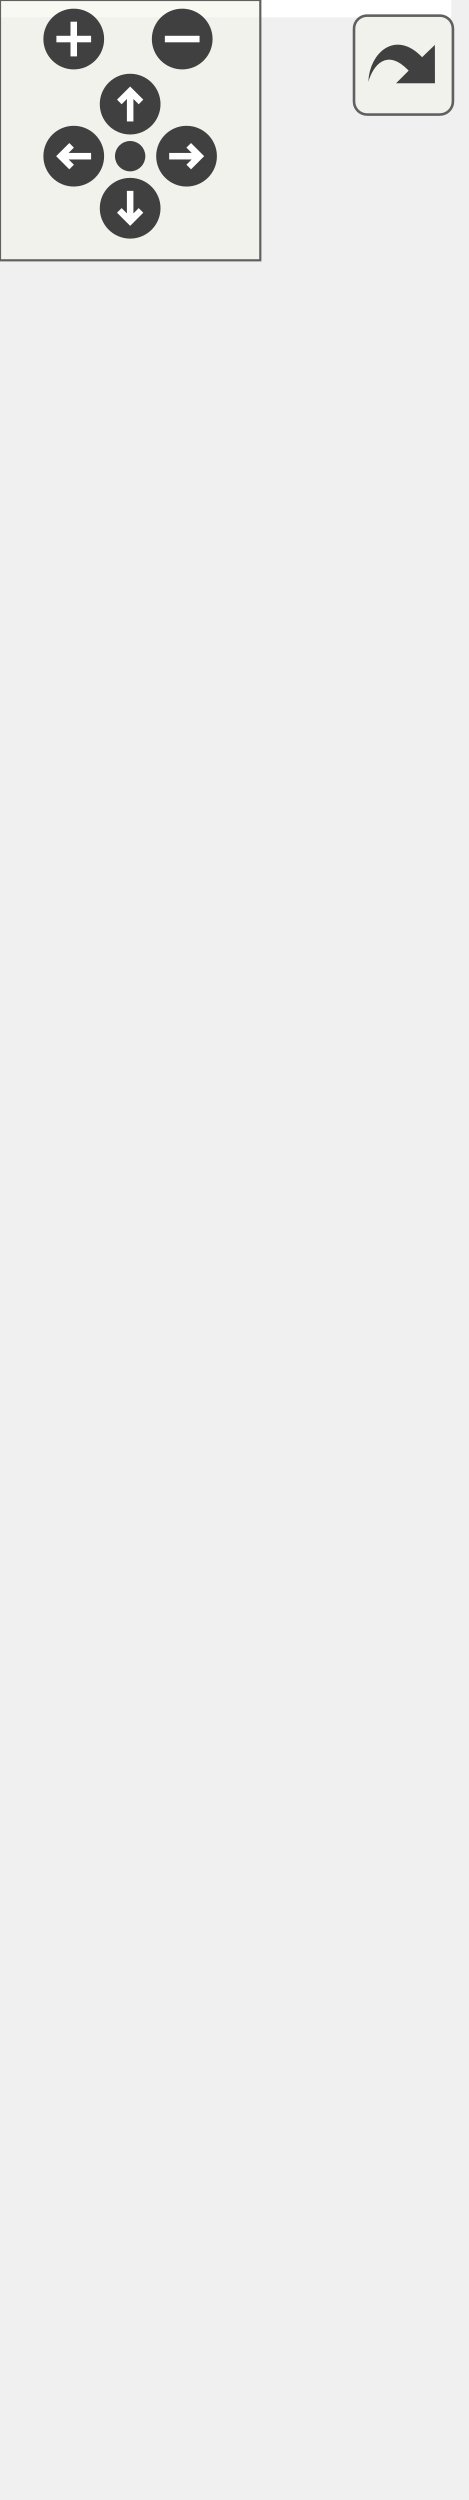
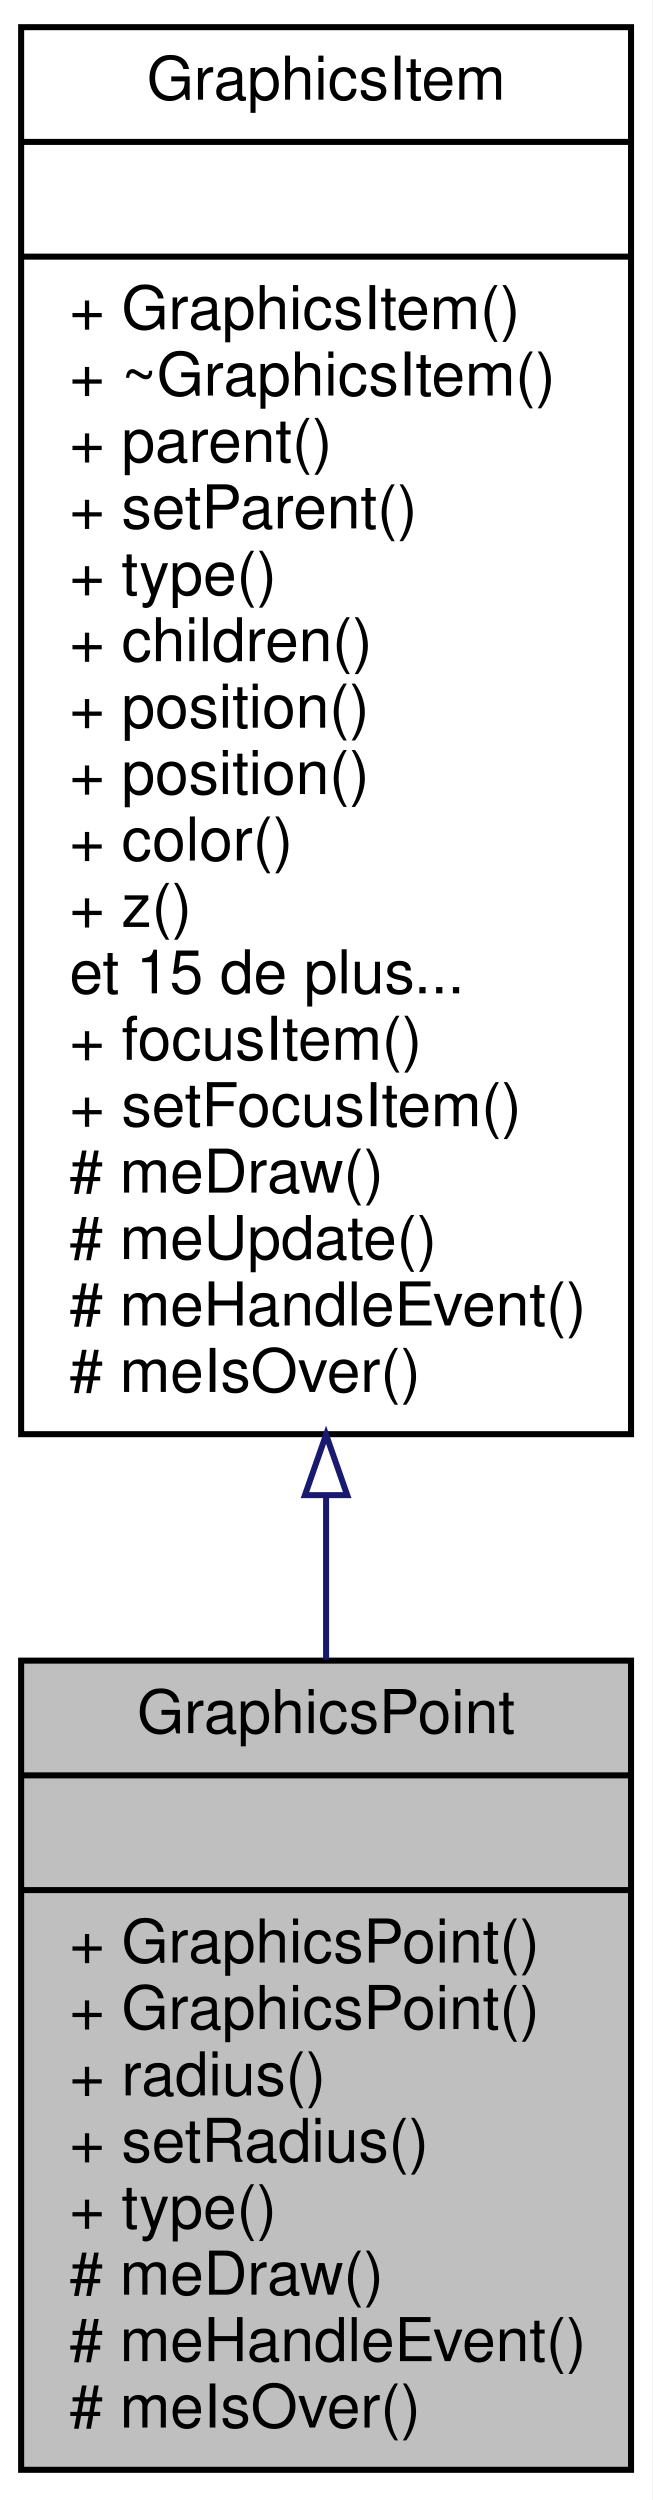
- <svg xmlns="http://www.w3.org/2000/svg" xmlns:xlink="http://www.w3.org/1999/xlink" id="main" version="1.1" xml:space="preserve">
-   <style type="text/css">
- .edge:hover path { stroke: red; }
- .edge:hover polygon { stroke: red; fill: red; }
- </style>
-   <defs>
-     <circle id="rim" cx="0" cy="0" r="7" />
-     <circle id="rim2" cx="0" cy="0" r="3.5" />
-     <g id="zoomPlus">
-       <use xlink:href="#rim" fill="#404040">
-         <set attributeName="fill" to="#808080" begin="zoomplus.mouseover" end="zoomplus.mouseout" />
-       </use>
-       <path d="M-4,0h8M0,-4v8" fill="none" stroke="white" stroke-width="1.5" pointer-events="none" />
+ <svg xmlns="http://www.w3.org/2000/svg" xmlns:xlink="http://www.w3.org/1999/xlink" width="108pt" height="414pt" viewBox="0.00 0.00 108.00 414.00">
+   <g id="graph0" class="graph" transform="scale(1 1) rotate(0) translate(4 410)">
+     <polygon fill="white" stroke="none" points="-4,4 -4,-410 104,-410 104,4 -4,4" />
+     <g id="node1" class="node">
+       <polygon fill="#bfbfbf" stroke="black" points="-0.5,-1 -0.5,-135 100.5,-135 100.5,-1 -0.5,-1" />
+       <text text-anchor="middle" x="50" y="-123" font-family="Helvetica,sans-Serif" font-size="10.00">GraphicsPoint</text>
+       <polyline fill="none" stroke="black" points="-0.5,-116 100.5,-116 " />
+       <text text-anchor="middle" x="50" y="-104" font-family="Helvetica,sans-Serif" font-size="10.00"> </text>
+       <polyline fill="none" stroke="black" points="-0.5,-97 100.5,-97 " />
+       <text text-anchor="start" x="7.5" y="-85" font-family="Helvetica,sans-Serif" font-size="10.00">+ GraphicsPoint()</text>
+       <text text-anchor="start" x="7.5" y="-74" font-family="Helvetica,sans-Serif" font-size="10.00">+ GraphicsPoint()</text>
+       <text text-anchor="start" x="7.5" y="-63" font-family="Helvetica,sans-Serif" font-size="10.00">+ radius()</text>
+       <text text-anchor="start" x="7.5" y="-52" font-family="Helvetica,sans-Serif" font-size="10.00">+ setRadius()</text>
+       <text text-anchor="start" x="7.5" y="-41" font-family="Helvetica,sans-Serif" font-size="10.00">+ type()</text>
+       <text text-anchor="start" x="7.5" y="-30" font-family="Helvetica,sans-Serif" font-size="10.00"># meDraw()</text>
+       <text text-anchor="start" x="7.5" y="-19" font-family="Helvetica,sans-Serif" font-size="10.00"># meHandleEvent()</text>
+       <text text-anchor="start" x="7.5" y="-8" font-family="Helvetica,sans-Serif" font-size="10.00"># meIsOver()</text>
    </g>
-     <g id="zoomMin">
-       <use xlink:href="#rim" fill="#404040">
-         <set attributeName="fill" to="#808080" begin="zoomminus.mouseover" end="zoomminus.mouseout" />
-       </use>
-       <path d="M-4,0h8" fill="none" stroke="white" stroke-width="1.5" pointer-events="none" />
-     </g>
-     <g id="dirArrow">
-       <path fill="none" stroke="white" stroke-width="1.5" d="M0,-3.0v7 M-2.5,-0.5L0,-3.0L2.5,-0.5" />
-     </g>
-     <g id="resetDef">
-       <use xlink:href="#rim2" fill="#404040">
-         <set attributeName="fill" to="#808080" begin="reset.mouseover" end="reset.mouseout" />
-       </use>
-     </g>
-   </defs>
-   <svg id="graph" class="graph">
-     <g id="viewport">
-       <polygon fill="white" stroke="none" points="-4,4 -4,-516 104,-516 104,4 -4,4" />
-       <g id="node1" class="node">
-         <polygon fill="#bfbfbf" stroke="black" points="-0.5,-1 -0.5,-135 100.5,-135 100.5,-1 -0.5,-1" />
-         <text text-anchor="middle" x="50" y="-123" font-family="Helvetica,sans-Serif" font-size="10.00">GraphicsPoint</text>
-         <polyline fill="none" stroke="black" points="-0.5,-116 100.5,-116 " />
-         <text text-anchor="middle" x="50" y="-104" font-family="Helvetica,sans-Serif" font-size="10.00"> </text>
-         <polyline fill="none" stroke="black" points="-0.5,-97 100.5,-97 " />
-         <text text-anchor="start" x="7.5" y="-85" font-family="Helvetica,sans-Serif" font-size="10.00">+ GraphicsPoint()</text>
-         <text text-anchor="start" x="7.5" y="-74" font-family="Helvetica,sans-Serif" font-size="10.00">+ GraphicsPoint()</text>
-         <text text-anchor="start" x="7.5" y="-63" font-family="Helvetica,sans-Serif" font-size="10.00">+ radius()</text>
-         <text text-anchor="start" x="7.5" y="-52" font-family="Helvetica,sans-Serif" font-size="10.00">+ setRadius()</text>
-         <text text-anchor="start" x="7.5" y="-41" font-family="Helvetica,sans-Serif" font-size="10.00">+ type()</text>
-         <text text-anchor="start" x="7.5" y="-30" font-family="Helvetica,sans-Serif" font-size="10.00"># meDraw()</text>
-         <text text-anchor="start" x="7.5" y="-19" font-family="Helvetica,sans-Serif" font-size="10.00"># meHandleEvent()</text>
-         <text text-anchor="start" x="7.5" y="-8" font-family="Helvetica,sans-Serif" font-size="10.00"># meIsOver()</text>
-       </g>
-       <g id="node2" class="node">
-         <g id="a_node2">
-           <a xlink:href="class_graphics_item.html" target="_top" xlink:title="Classe de base. ">
-             <polygon fill="white" stroke="black" points="-0.5,-173 -0.5,-417 100.5,-417 100.5,-173 -0.5,-173" />
-             <text text-anchor="middle" x="50" y="-405" font-family="Helvetica,sans-Serif" font-size="10.00">GraphicsItem</text>
-             <polyline fill="none" stroke="black" points="-0.5,-398 100.5,-398 " />
-             <text text-anchor="middle" x="50" y="-386" font-family="Helvetica,sans-Serif" font-size="10.00"> </text>
-             <polyline fill="none" stroke="black" points="-0.5,-379 100.5,-379 " />
-             <text text-anchor="start" x="7.5" y="-367" font-family="Helvetica,sans-Serif" font-size="10.00">+ GraphicsItem()</text>
-             <text text-anchor="start" x="7.5" y="-356" font-family="Helvetica,sans-Serif" font-size="10.00">+ GraphicsItem()</text>
-             <text text-anchor="start" x="7.5" y="-345" font-family="Helvetica,sans-Serif" font-size="10.00">+ GraphicsItem()</text>
-             <text text-anchor="start" x="7.5" y="-334" font-family="Helvetica,sans-Serif" font-size="10.00">+ ~GraphicsItem()</text>
-             <text text-anchor="start" x="7.5" y="-323" font-family="Helvetica,sans-Serif" font-size="10.00">+ id()</text>
-             <text text-anchor="start" x="7.5" y="-312" font-family="Helvetica,sans-Serif" font-size="10.00">+ parentId()</text>
-             <text text-anchor="start" x="7.5" y="-301" font-family="Helvetica,sans-Serif" font-size="10.00">+ parent()</text>
-             <text text-anchor="start" x="7.5" y="-290" font-family="Helvetica,sans-Serif" font-size="10.00">+ setParent()</text>
-             <text text-anchor="start" x="7.5" y="-279" font-family="Helvetica,sans-Serif" font-size="10.00">+ setParent()</text>
-             <text text-anchor="start" x="7.5" y="-268" font-family="Helvetica,sans-Serif" font-size="10.00">+ setParent()</text>
-             <text text-anchor="start" x="7.5" y="-257" font-family="Helvetica,sans-Serif" font-size="10.00">et 19 de plus...</text>
-             <text text-anchor="start" x="7.5" y="-246" font-family="Helvetica,sans-Serif" font-size="10.00">+ focusItem()</text>
-             <text text-anchor="start" x="7.5" y="-235" font-family="Helvetica,sans-Serif" font-size="10.00">+ setFocusItem()</text>
-             <text text-anchor="start" x="7.5" y="-224" font-family="Helvetica,sans-Serif" font-size="10.00">+ make()</text>
-             <text text-anchor="start" x="7.5" y="-213" font-family="Helvetica,sans-Serif" font-size="10.00"># meDraw()</text>
-             <text text-anchor="start" x="7.5" y="-202" font-family="Helvetica,sans-Serif" font-size="10.00"># meUpdate()</text>
-             <text text-anchor="start" x="7.5" y="-191" font-family="Helvetica,sans-Serif" font-size="10.00"># meHandleEvent()</text>
-             <text text-anchor="start" x="7.5" y="-180" font-family="Helvetica,sans-Serif" font-size="10.00"># meIsOver()</text>
-           </a>
-         </g>
-       </g>
-       <g id="edge1" class="edge">
-         <path fill="none" stroke="midnightblue" d="M50,-162.924C50,-153.368 50,-143.995 50,-135.093" />
-         <polygon fill="none" stroke="midnightblue" points="46.5,-162.938 50,-172.938 53.5,-162.938 46.5,-162.938" />
-       </g>
-       <g id="node3" class="node">
-         <polygon fill="white" stroke="#bfbfbf" points="-0.5,-454.5 -0.5,-511.5 100.5,-511.5 100.5,-454.5 -0.5,-454.5" />
-         <text text-anchor="middle" x="50" y="-499.5" font-family="Helvetica,sans-Serif" font-size="10.00">boost::noncopyable</text>
-         <polyline fill="none" stroke="#bfbfbf" points="-0.5,-492.5 100.5,-492.5 " />
-         <text text-anchor="middle" x="50" y="-480.5" font-family="Helvetica,sans-Serif" font-size="10.00"> </text>
-         <polyline fill="none" stroke="#bfbfbf" points="-0.5,-473.5 100.5,-473.5 " />
-         <text text-anchor="middle" x="50" y="-461.5" font-family="Helvetica,sans-Serif" font-size="10.00"> </text>
-       </g>
-       <g id="edge2" class="edge">
-         <path fill="none" stroke="#8b1a1a" d="M50,-443.933C50,-435.741 50,-426.663 50,-417.15" />
-         <polygon fill="none" stroke="#8b1a1a" points="46.5,-444.154 50,-454.154 53.5,-444.154 46.5,-444.154" />
+     <g id="node2" class="node">
+       <g id="a_node2">
+         <a xlink:href="class_graphics_item.html" target="_top" xlink:title="Classe de base. ">
+           <polygon fill="white" stroke="black" points="-0.5,-172.5 -0.5,-405.5 100.5,-405.5 100.5,-172.5 -0.5,-172.5" />
+           <text text-anchor="middle" x="50" y="-393.5" font-family="Helvetica,sans-Serif" font-size="10.00">GraphicsItem</text>
+           <polyline fill="none" stroke="black" points="-0.5,-386.5 100.5,-386.5 " />
+           <text text-anchor="middle" x="50" y="-374.5" font-family="Helvetica,sans-Serif" font-size="10.00"> </text>
+           <polyline fill="none" stroke="black" points="-0.5,-367.5 100.5,-367.5 " />
+           <text text-anchor="start" x="7.5" y="-355.5" font-family="Helvetica,sans-Serif" font-size="10.00">+ GraphicsItem()</text>
+           <text text-anchor="start" x="7.5" y="-344.5" font-family="Helvetica,sans-Serif" font-size="10.00">+ ~GraphicsItem()</text>
+           <text text-anchor="start" x="7.5" y="-333.5" font-family="Helvetica,sans-Serif" font-size="10.00">+ parent()</text>
+           <text text-anchor="start" x="7.5" y="-322.5" font-family="Helvetica,sans-Serif" font-size="10.00">+ setParent()</text>
+           <text text-anchor="start" x="7.5" y="-311.5" font-family="Helvetica,sans-Serif" font-size="10.00">+ type()</text>
+           <text text-anchor="start" x="7.5" y="-300.5" font-family="Helvetica,sans-Serif" font-size="10.00">+ children()</text>
+           <text text-anchor="start" x="7.5" y="-289.5" font-family="Helvetica,sans-Serif" font-size="10.00">+ position()</text>
+           <text text-anchor="start" x="7.5" y="-278.5" font-family="Helvetica,sans-Serif" font-size="10.00">+ position()</text>
+           <text text-anchor="start" x="7.5" y="-267.5" font-family="Helvetica,sans-Serif" font-size="10.00">+ color()</text>
+           <text text-anchor="start" x="7.5" y="-256.5" font-family="Helvetica,sans-Serif" font-size="10.00">+ z()</text>
+           <text text-anchor="start" x="7.5" y="-245.5" font-family="Helvetica,sans-Serif" font-size="10.00">et 15 de plus...</text>
+           <text text-anchor="start" x="7.5" y="-234.5" font-family="Helvetica,sans-Serif" font-size="10.00">+ focusItem()</text>
+           <text text-anchor="start" x="7.5" y="-223.5" font-family="Helvetica,sans-Serif" font-size="10.00">+ setFocusItem()</text>
+           <text text-anchor="start" x="7.5" y="-212.5" font-family="Helvetica,sans-Serif" font-size="10.00"># meDraw()</text>
+           <text text-anchor="start" x="7.5" y="-201.5" font-family="Helvetica,sans-Serif" font-size="10.00"># meUpdate()</text>
+           <text text-anchor="start" x="7.5" y="-190.5" font-family="Helvetica,sans-Serif" font-size="10.00"># meHandleEvent()</text>
+           <text text-anchor="start" x="7.5" y="-179.5" font-family="Helvetica,sans-Serif" font-size="10.00"># meIsOver()</text>
+         </a>
      </g>
    </g>
-   </svg>
-   <g id="navigator" transform="translate(0 0)" fill="#404254">
-     <rect fill="#f2f5e9" fill-opacity="0.5" stroke="#606060" stroke-width=".5" x="0" y="0" width="60" height="60" />
-     <use id="zoomplus" xlink:href="#zoomPlus" x="17" y="9" />
-     <use id="zoomminus" xlink:href="#zoomMin" x="42" y="9" />
-     <use id="reset" xlink:href="#resetDef" x="30" y="36" />
-     <g id="arrowUp" xlink:href="#dirArrow" transform="translate(30 24)">
-       <use xlink:href="#rim" fill="#404040">
-         <set attributeName="fill" to="#808080" begin="arrowUp.mouseover" end="arrowUp.mouseout" />
-       </use>
-       <path fill="none" stroke="white" stroke-width="1.5" d="M0,-3.0v7 M-2.5,-0.5L0,-3.0L2.5,-0.5" />
-     </g>
-     <g id="arrowRight" xlink:href="#dirArrow" transform="rotate(90) translate(36 -43)">
-       <use xlink:href="#rim" fill="#404040">
-         <set attributeName="fill" to="#808080" begin="arrowRight.mouseover" end="arrowRight.mouseout" />
-       </use>
-       <path fill="none" stroke="white" stroke-width="1.5" d="M0,-3.0v7 M-2.5,-0.5L0,-3.0L2.5,-0.5" />
-     </g>
-     <g id="arrowDown" xlink:href="#dirArrow" transform="rotate(180) translate(-30 -48)">
-       <use xlink:href="#rim" fill="#404040">
-         <set attributeName="fill" to="#808080" begin="arrowDown.mouseover" end="arrowDown.mouseout" />
-       </use>
-       <path fill="none" stroke="white" stroke-width="1.5" d="M0,-3.0v7 M-2.5,-0.5L0,-3.0L2.5,-0.5" />
-     </g>
-     <g id="arrowLeft" xlink:href="#dirArrow" transform="rotate(270) translate(-36 17)">
-       <use xlink:href="#rim" fill="#404040">
-         <set attributeName="fill" to="#808080" begin="arrowLeft.mouseover" end="arrowLeft.mouseout" />
-       </use>
-       <path fill="none" stroke="white" stroke-width="1.5" d="M0,-3.0v7 M-2.5,-0.5L0,-3.0L2.5,-0.5" />
+     <g id="edge1" class="edge">
+       <path fill="none" stroke="midnightblue" d="M50,-162.284C50,-152.999 50,-143.874 50,-135.183" />
+       <polygon fill="none" stroke="midnightblue" points="46.5,-162.408 50,-172.408 53.5,-162.408 46.5,-162.408" />
    </g>
  </g>
-   <svg viewBox="0 0 15 15" width="100%" height="30px" preserveAspectRatio="xMaxYMin meet">
-     <g id="arrow_out" transform="scale(0.3 0.3)">
-       <a xlink:href="class_graphics_point__coll__graph_org.svg" target="_base">
-         <rect id="button" ry="5" rx="5" y="6" x="6" height="38" width="38" fill="#f2f5e9" fill-opacity="0.5" stroke="#606060" stroke-width="1.0" />
-         <path id="arrow" d="M 11.5,31.437 C 11.94,20.098 22.043,11.323 32.159,21.979 L 37.069,17.246 C 37.069,17.246 37.088,32 37.088,32 L 22.16,31.978 C 22.16,31.978 26.998,27.14 26.998,27.14 C 18.529,18.264 13.292,25.23 11.5,31.437 z" style="fill:#404040;" />
-       </a>
-     </g>
-   </svg>
</svg>
